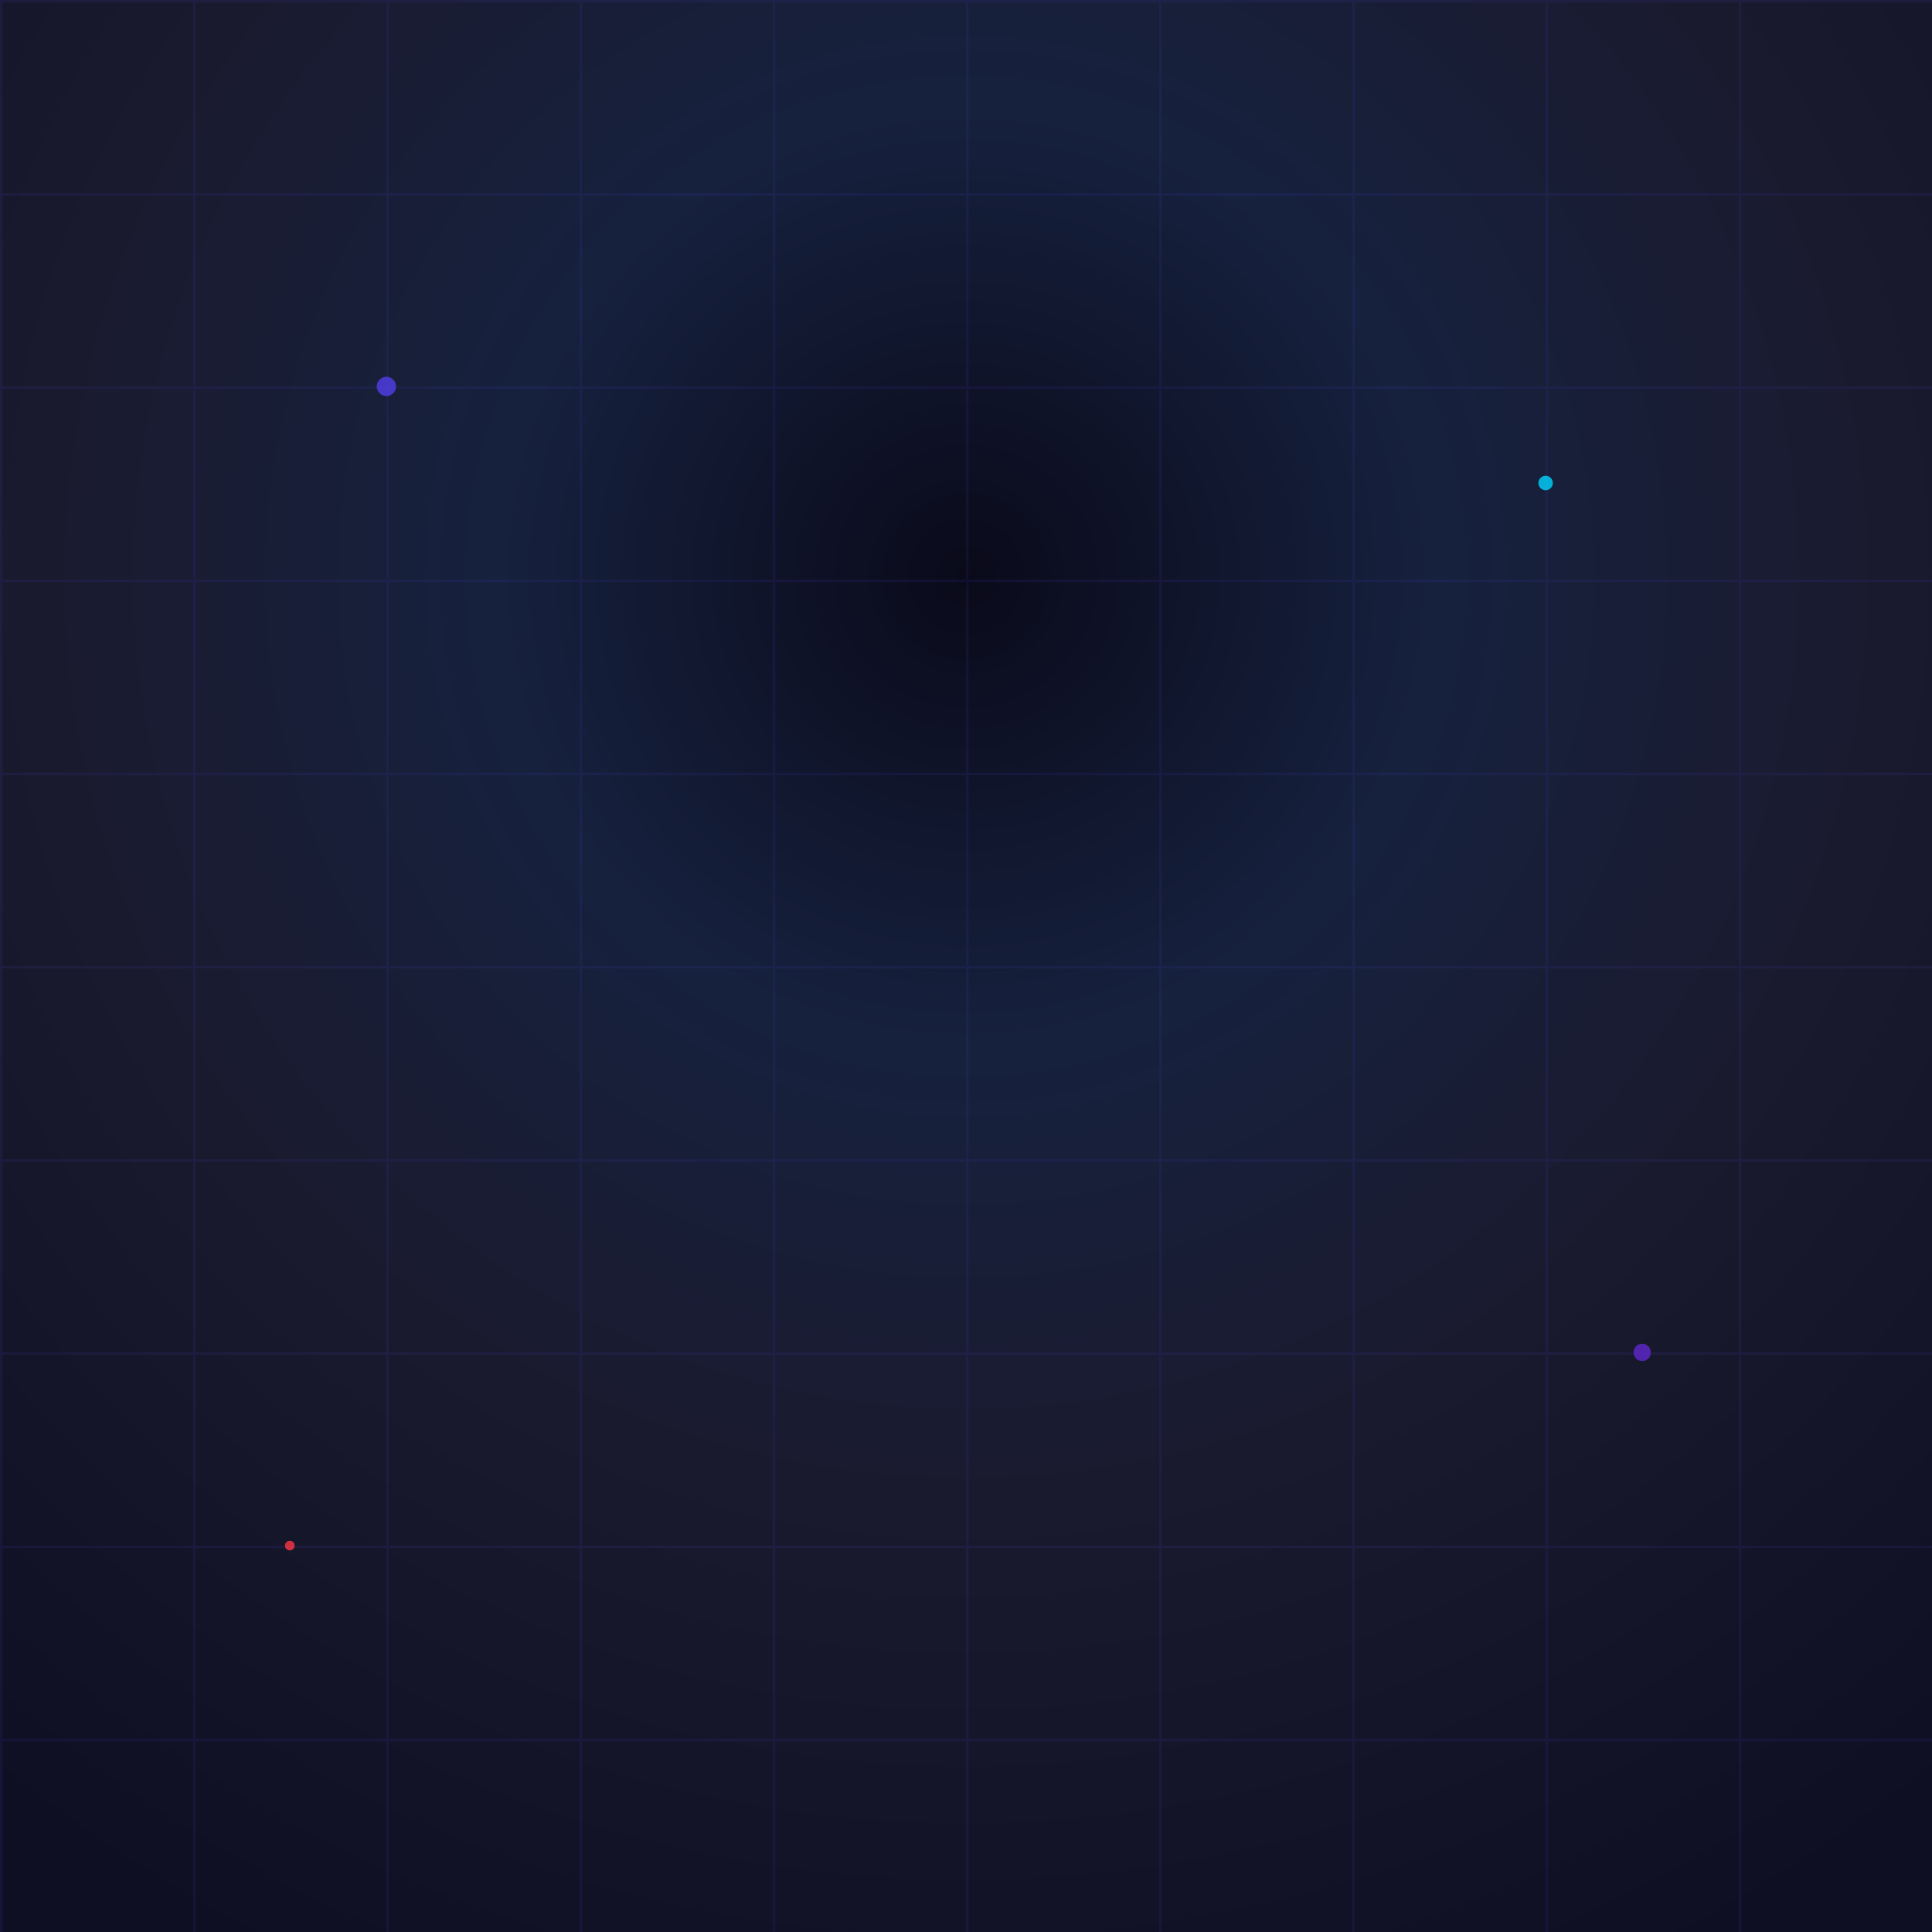
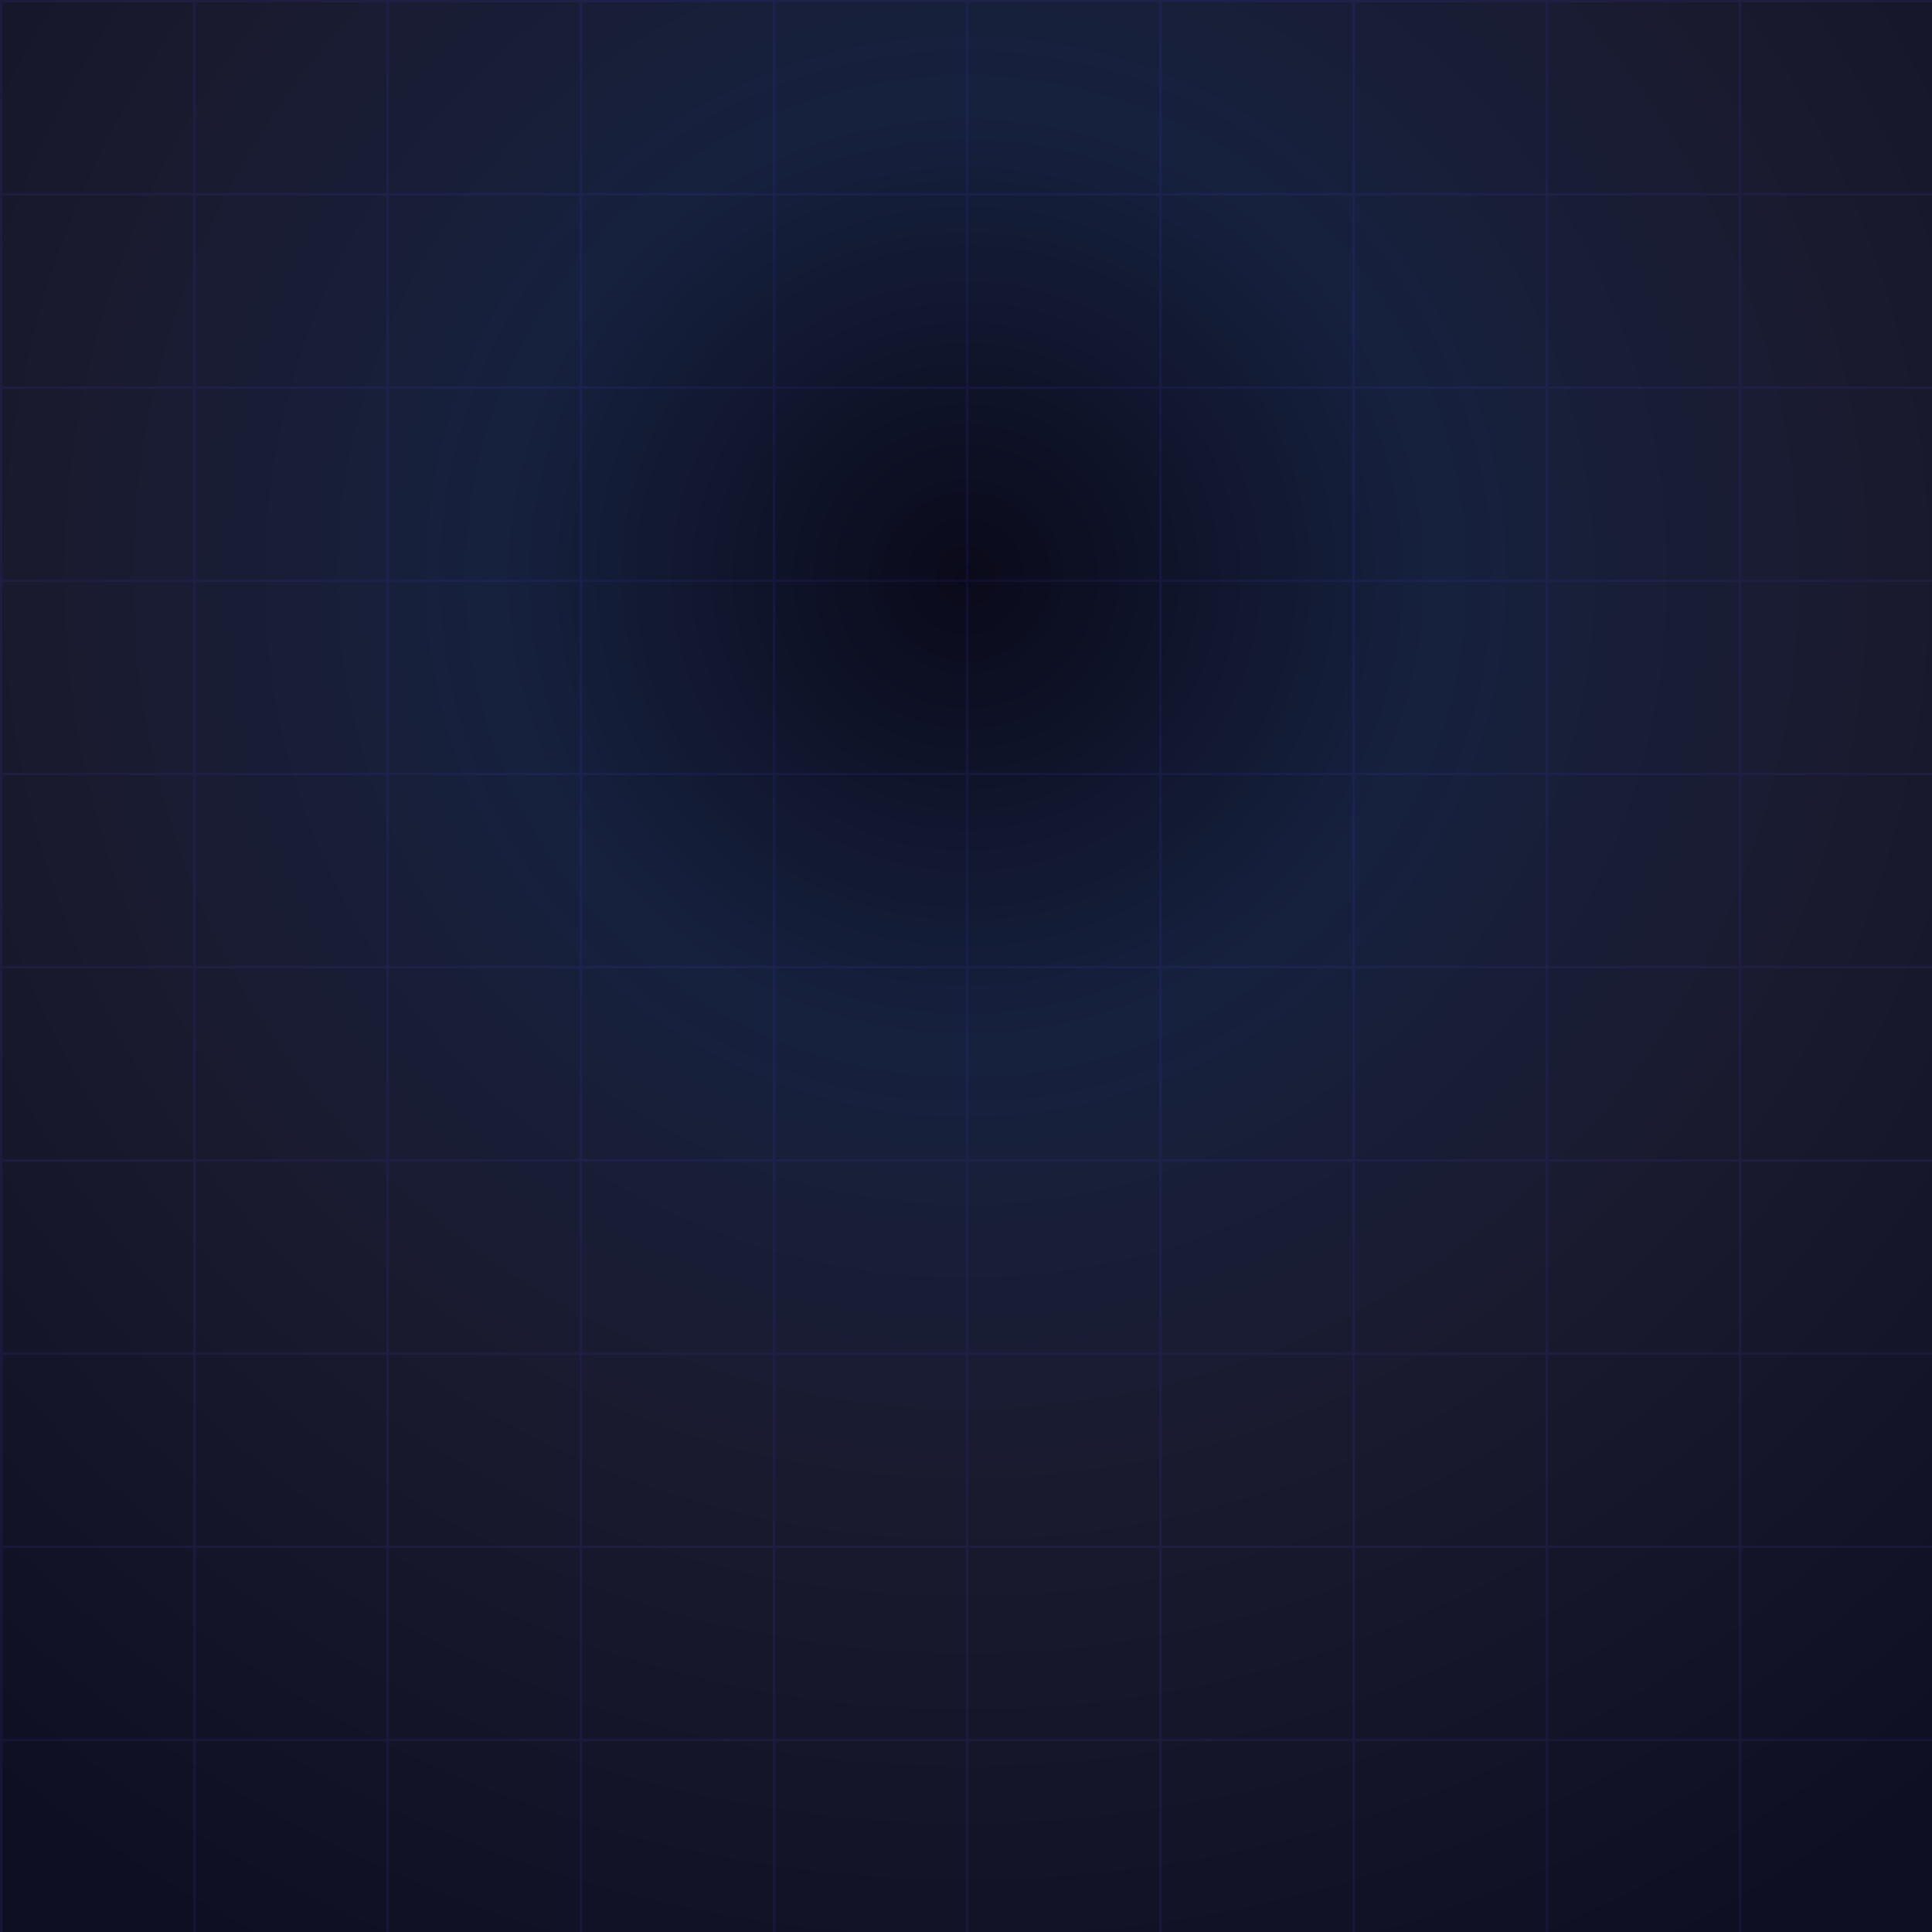
<svg xmlns="http://www.w3.org/2000/svg" width="400" height="400" viewBox="0 0 400 400">
  <defs>
    <radialGradient id="bgGradient" cx="50%" cy="30%" r="80%">
      <stop offset="0%" style="stop-color:#0a0a1a;stop-opacity:1" />
      <stop offset="30%" style="stop-color:#16213e;stop-opacity:1" />
      <stop offset="60%" style="stop-color:#1a1a2e;stop-opacity:1" />
      <stop offset="100%" style="stop-color:#0f0f23;stop-opacity:1" />
    </radialGradient>
    <linearGradient id="nayvdGradient" x1="0%" y1="0%" x2="100%" y2="0%">
      <stop offset="0%" style="stop-color:#513ee9;stop-opacity:1" />
      <stop offset="50%" style="stop-color:#7c4dff;stop-opacity:1" />
      <stop offset="100%" style="stop-color:#513ee9;stop-opacity:1" />
    </linearGradient>
    <linearGradient id="tetrisGradient" x1="0%" y1="0%" x2="100%" y2="0%">
      <stop offset="0%" style="stop-color:#00d4ff;stop-opacity:1" />
      <stop offset="25%" style="stop-color:#5f27cd;stop-opacity:1" />
      <stop offset="50%" style="stop-color:#ff3742;stop-opacity:1" />
      <stop offset="75%" style="stop-color:#00d4ff;stop-opacity:1" />
      <stop offset="100%" style="stop-color:#5f27cd;stop-opacity:1" />
    </linearGradient>
    <filter id="neonGlow" x="-50%" y="-50%" width="200%" height="200%">
      <feGaussianBlur stdDeviation="4" result="coloredBlur" />
      <feMerge>
        <feMergeNode in="coloredBlur" />
        <feMergeNode in="SourceGraphic" />
      </feMerge>
    </filter>
-     <filter id="logoGlow" x="-50%" y="-50%" width="200%" height="200%">
-       <feGaussianBlur stdDeviation="6" result="coloredBlur" />
-       <feMerge>
-         <feMergeNode in="coloredBlur" />
-         <feMergeNode in="SourceGraphic" />
-       </feMerge>
+     <filter id="glassEffect">
+       <feGaussianBlur in="SourceAlpha" stdDeviation="2" result="blur" />
+       <feSpecularLighting in="blur" surfaceScale="5" specularConstant=".75" specularExponent="20" lighting-color="#white" result="specOut">
+         <fePointLight x="-5000" y="-10000" z="20000" />
+       </feSpecularLighting>
+       <feComposite in="specOut" in2="SourceAlpha" operator="in" result="specOut" />
+       <feComposite in="SourceGraphic" in2="specOut" operator="arithmetic" k1="0" k2="1" k3="1" k4="0" result="litPaint" />
    </filter>
-     <filter id="brandGlow" x="-50%" y="-50%" width="200%" height="200%">
-       <feGaussianBlur stdDeviation="3" result="coloredBlur" />
-       <feMerge>
-         <feMergeNode in="coloredBlur" />
-         <feMergeNode in="SourceGraphic" />
-       </feMerge>
-     </filter>
-     <linearGradient id="scanGradient" x1="0%" y1="0%" x2="0%" y2="100%">
-       <stop offset="0%" style="stop-color:#513ee9;stop-opacity:0" />
-       <stop offset="50%" style="stop-color:#513ee9;stop-opacity:0.8" />
-       <stop offset="100%" style="stop-color:#513ee9;stop-opacity:0" />
-     </linearGradient>
  </defs>
  <rect width="400" height="400" fill="url(#bgGradient)" />
  <g opacity="0.1">
    <defs>
      <pattern id="grid" width="40" height="40" patternUnits="userSpaceOnUse">
        <path d="M 40 0 L 0 0 0 40" fill="none" stroke="#513ee9" stroke-width="1" />
      </pattern>
    </defs>
    <rect width="400" height="400" fill="url(#grid)">
      <animate attributeName="opacity" values="0.05;0.15;0.05" dur="4s" repeatCount="indefinite" />
    </rect>
  </g>
  <g transform="translate(200, 60)" opacity="0">
    <animate attributeName="opacity" values="0;0;1;1;1;1" dur="8s" fill="freeze" />
-     <g transform="translate(-68, -11.5)" filter="url(#brandGlow)" opacity="0">
+     <g transform="translate(-68, -11.5)" filter="url(#neonGlow)" opacity="0">
      <animate attributeName="opacity" values="0;0;1;1;1;1" dur="8s" fill="freeze" />
      <animateTransform attributeName="transform" type="scale" values="0.8;0.8;1.2;1;1;1" dur="2s" begin="1s" fill="freeze" />
      <rect x="0" y="0" width="136" height="23" fill="url(#nayvdGradient)" rx="4">
        <animate attributeName="fill" values="#513ee9;#7c4dff;#513ee9" dur="6s" repeatCount="indefinite" begin="2s" />
      </rect>
      <text x="68" y="16" text-anchor="middle" font-family="Arial, Helvetica, sans-serif" font-size="14" font-weight="bold" fill="white" letter-spacing="2px">NAYVID</text>
    </g>
    <text x="0" y="35" text-anchor="middle" font-family="Arial, Helvetica, sans-serif" font-size="11" font-weight="300" fill="#9896f0" opacity="0" letter-spacing="1px">
      Engineering Tomorrow with AI &amp; Innovation
      <animate attributeName="opacity" values="0;0;0;1;1;1" dur="8s" fill="freeze" />
    </text>
-     <line x1="-80" y1="25" x2="80" y2="25" stroke="url(#nayvdGradient)" stroke-width="1" opacity="0">
-       <animate attributeName="opacity" values="0;0;0;1;1;1" dur="8s" fill="freeze" />
-       <animate attributeName="stroke-dasharray" values="0,160; 160,0" dur="1s" begin="3s" fill="freeze" />
-     </line>
  </g>
-   <g transform="translate(200, 170)">
-     <g filter="url(#logoGlow)" opacity="0">
-       <animate attributeName="opacity" values="0;0;0;1;1;1" dur="8s" begin="1s" fill="freeze" />
-       <animateTransform attributeName="transform" type="scale" values="0;0;0;1.2;1;1" dur="1s" begin="3s" fill="freeze" />
-       <rect x="-60" y="-15" width="30" height="30" fill="#00d4ff" rx="4">
-         <animate attributeName="fill" values="#00d4ff;#5f27cd;#ff3742;#00d4ff" dur="6s" repeatCount="indefinite" begin="4s" />
-         <animate attributeName="y" values="-15;-18;-15" dur="2s" repeatCount="indefinite" begin="5s" />
-       </rect>
-       <rect x="-30" y="-15" width="30" height="30" fill="#00d4ff" rx="4">
-         <animate attributeName="fill" values="#00d4ff;#5f27cd;#ff3742;#00d4ff" dur="6s" repeatCount="indefinite" begin="4s" />
-         <animate attributeName="y" values="-15;-18;-15" dur="2s" repeatCount="indefinite" begin="5.2s" />
-       </rect>
-       <rect x="0" y="-15" width="30" height="30" fill="#00d4ff" rx="4">
-         <animate attributeName="fill" values="#00d4ff;#5f27cd;#ff3742;#00d4ff" dur="6s" repeatCount="indefinite" begin="4s" />
-         <animate attributeName="y" values="-15;-18;-15" dur="2s" repeatCount="indefinite" begin="5.4s" />
-       </rect>
-       <rect x="-30" y="15" width="30" height="30" fill="#00d4ff" rx="4">
-         <animate attributeName="fill" values="#00d4ff;#5f27cd;#ff3742;#00d4ff" dur="6s" repeatCount="indefinite" begin="4s" />
-         <animate attributeName="y" values="15;12;15" dur="2s" repeatCount="indefinite" begin="5.6s" />
-       </rect>
+   <g transform="translate(140, 120)" filter="url(#glassEffect)">
+     <g opacity="0">
+       <animateTransform attributeName="transform" type="translate" from="0 -150" to="0 0" dur="1s" begin="1s" fill="freeze" />
+       <animate attributeName="opacity" values="0;1" dur="0.1s" begin="1s" fill="freeze" />
+       <rect x="0" y="0" width="40" height="40" fill="#00d4ff" />
+       <rect x="40" y="0" width="40" height="40" fill="#00d4ff" />
+       <rect x="80" y="0" width="40" height="40" fill="#00d4ff" />
+       <rect x="40" y="40" width="40" height="40" fill="#00d4ff" />
    </g>
-     <g transform="translate(80, 10)" filter="url(#neonGlow)" opacity="0">
-       <animate attributeName="opacity" values="0;0;0;1;1;1" dur="8s" begin="2s" fill="freeze" />
-       <animateTransform attributeName="transform" type="translate" values="120,10; 120,10; 80,10" dur="1s" begin="4s" fill="freeze" />
-       <rect x="-15" y="-15" width="30" height="30" fill="#ff3742" rx="4">
-         <animate attributeName="fill" values="#ff3742;#00d4ff;#5f27cd;#ff3742" dur="5s" repeatCount="indefinite" begin="5s" />
-       </rect>
-       <rect x="-15" y="15" width="30" height="30" fill="#ff3742" rx="4">
-         <animate attributeName="fill" values="#ff3742;#00d4ff;#5f27cd;#ff3742" dur="5s" repeatCount="indefinite" begin="5s" />
-       </rect>
-       <rect x="-15" y="45" width="30" height="30" fill="#ff3742" rx="4">
-         <animate attributeName="fill" values="#ff3742;#00d4ff;#5f27cd;#ff3742" dur="5s" repeatCount="indefinite" begin="5s" />
-       </rect>
-       <rect x="15" y="45" width="30" height="30" fill="#ff3742" rx="4">
-         <animate attributeName="fill" values="#ff3742;#00d4ff;#5f27cd;#ff3742" dur="5s" repeatCount="indefinite" begin="5s" />
-       </rect>
+     <g opacity="0">
+       <animateTransform attributeName="transform" type="translate" from="0 -150" to="0 0" dur="1s" begin="1.5s" fill="freeze" />
+       <animate attributeName="opacity" values="0;1" dur="0.1s" begin="1.5s" fill="freeze" />
+       <rect x="0" y="80" width="40" height="40" fill="#5f27cd" />
+       <rect x="40" y="80" width="40" height="40" fill="#5f27cd" />
+       <rect x="80" y="80" width="40" height="40" fill="#5f27cd" />
+       <rect x="120" y="80" width="40" height="40" fill="#5f27cd" />
    </g>
-     <g transform="translate(-80, 20)" filter="url(#neonGlow)" opacity="0">
-       <animate attributeName="opacity" values="0;0;0;1;1;1" dur="8s" begin="2.5s" fill="freeze" />
-       <animateTransform attributeName="transform" type="translate" values="-80,-20; -80,-20; -80,20" dur="0.8s" begin="4.5s" fill="freeze" />
-       <rect x="-15" y="-45" width="30" height="30" fill="#5f27cd" rx="4">
-         <animate attributeName="fill" values="#5f27cd;#ff3742;#00d4ff;#5f27cd" dur="4s" repeatCount="indefinite" begin="5.5s" />
-       </rect>
-       <rect x="-15" y="-15" width="30" height="30" fill="#5f27cd" rx="4">
-         <animate attributeName="fill" values="#5f27cd;#ff3742;#00d4ff;#5f27cd" dur="4s" repeatCount="indefinite" begin="5.5s" />
-       </rect>
-       <rect x="-15" y="15" width="30" height="30" fill="#5f27cd" rx="4">
-         <animate attributeName="fill" values="#5f27cd;#ff3742;#00d4ff;#5f27cd" dur="4s" repeatCount="indefinite" begin="5.5s" />
-       </rect>
-       <rect x="-15" y="45" width="30" height="30" fill="#5f27cd" rx="4">
-         <animate attributeName="fill" values="#5f27cd;#ff3742;#00d4ff;#5f27cd" dur="4s" repeatCount="indefinite" begin="5.5s" />
-       </rect>
+     <g opacity="0">
+       <animateTransform attributeName="transform" type="translate" from="0 -150" to="0 0" dur="1s" begin="2s" fill="freeze" />
+       <animate attributeName="opacity" values="0;1" dur="0.1s" begin="2s" fill="freeze" />
+       <rect x="0" y="120" width="40" height="40" fill="#ff3742" />
+       <rect x="0" y="160" width="40" height="40" fill="#ff3742" />
+       <rect x="40" y="160" width="40" height="40" fill="#ff3742" />
+       <rect x="80" y="160" width="40" height="40" fill="#ff3742" />
    </g>
-   </g>
-   <g opacity="0.8">
-     <circle cx="80" cy="80" r="2" fill="#513ee9">
-       <animate attributeName="opacity" values="0;1;0" dur="3s" repeatCount="indefinite" begin="3s" />
-       <animateTransform attributeName="transform" type="scale" values="0.5;2;0.5" dur="3s" repeatCount="indefinite" begin="3s" />
-       <animateTransform attributeName="transform" type="translate" values="0,0; 15,-10; 0,0" dur="4s" repeatCount="indefinite" begin="3s" additive="sum" />
-     </circle>
-     <circle cx="320" cy="100" r="1.5" fill="#00d4ff">
-       <animate attributeName="opacity" values="0;1;0" dur="2.5s" repeatCount="indefinite" begin="3.8s" />
-       <animateTransform attributeName="transform" type="scale" values="0.5;1.8;0.5" dur="2.5s" repeatCount="indefinite" begin="3.8s" />
-     </circle>
-     <circle cx="60" cy="320" r="1" fill="#ff3742">
-       <animate attributeName="opacity" values="0;1;0" dur="4s" repeatCount="indefinite" begin="4.5s" />
-       <animateTransform attributeName="transform" type="scale" values="0.5;2.2;0.5" dur="4s" repeatCount="indefinite" begin="4.5s" />
-     </circle>
-     <circle cx="340" cy="280" r="1.8" fill="#5f27cd">
-       <animate attributeName="opacity" values="0;1;0" dur="3.2s" repeatCount="indefinite" begin="2.3s" />
-       <animateTransform attributeName="transform" type="scale" values="0.5;1.6;0.5" dur="3.2s" repeatCount="indefinite" begin="2.3s" />
-     </circle>
  </g>
  <text x="200" y="300" text-anchor="middle" font-family="Arial, Helvetica, sans-serif" font-size="44" font-weight="900" fill="url(#tetrisGradient)" filter="url(#neonGlow)" opacity="0">
    VedTetris
    <animate attributeName="opacity" values="0;0;0;1;1;1" dur="8s" begin="3.5s" fill="freeze" />
-     <animateTransform attributeName="transform" type="scale" values="0.8;0.8;0.8;1.1;1;1" dur="1s" begin="5s" fill="freeze" />
  </text>
  <text x="200" y="328" text-anchor="middle" font-family="Arial, Helvetica, sans-serif" font-size="13" font-weight="400" fill="#b8b6ff" opacity="0" letter-spacing="1px">
    Classic • Evolved • Perfected
    <animate attributeName="opacity" values="0;0;0;0;1;1" dur="8s" begin="4s" fill="freeze" />
  </text>
-   <g transform="translate(200, 365)" opacity="0">
-     <animate attributeName="opacity" values="0;0;0;0;1;1" dur="8s" begin="5s" fill="freeze" />
-     <circle cx="-30" cy="0" r="6" fill="#513ee9">
-       <animate attributeName="opacity" values="0.3;1;0.3" dur="1.8s" repeatCount="indefinite" begin="6s" />
-       <animate attributeName="fill" values="#513ee9;#00d4ff;#ff3742;#513ee9" dur="1.8s" repeatCount="indefinite" begin="6s" />
-       <animateTransform attributeName="transform" type="scale" values="0.8;1.2;0.8" dur="1.8s" repeatCount="indefinite" begin="6s" />
-     </circle>
-     <circle cx="0" cy="0" r="6" fill="#00d4ff">
-       <animate attributeName="opacity" values="0.3;1;0.3" dur="1.8s" repeatCount="indefinite" begin="6.6s" />
-       <animate attributeName="fill" values="#00d4ff;#ff3742;#513ee9;#00d4ff" dur="1.8s" repeatCount="indefinite" begin="6.6s" />
-       <animateTransform attributeName="transform" type="scale" values="0.8;1.2;0.8" dur="1.8s" repeatCount="indefinite" begin="6.6s" />
-     </circle>
-     <circle cx="30" cy="0" r="6" fill="#ff3742">
-       <animate attributeName="opacity" values="0.3;1;0.3" dur="1.8s" repeatCount="indefinite" begin="7.2s" />
-       <animate attributeName="fill" values="#ff3742;#513ee9;#00d4ff;#ff3742" dur="1.8s" repeatCount="indefinite" begin="7.2s" />
-       <animateTransform attributeName="transform" type="scale" values="0.8;1.2;0.8" dur="1.8s" repeatCount="indefinite" begin="7.2s" />
-     </circle>
-   </g>
-   <rect x="0" y="-8" width="400" height="6" fill="url(#scanGradient)" opacity="0">
-     <animateTransform attributeName="transform" type="translate" values="0,0; 0,416" dur="4s" repeatCount="indefinite" begin="6s" />
-     <animate attributeName="opacity" values="0;0.8;0" dur="4s" repeatCount="indefinite" begin="6s" />
-   </rect>
-   <g stroke="#513ee9" stroke-width="2" fill="none" opacity="0.7">
-     <path d="M 15 15 L 50 15 L 50 50" opacity="0">
-       <animate attributeName="opacity" values="0;0;1;1;1;1" dur="8s" begin="2s" fill="freeze" />
-       <animate attributeName="stroke-dasharray" values="0,120; 70,50; 0,120" dur="3s" begin="4s" repeatCount="indefinite" />
-     </path>
-     <path d="M 385 15 L 350 15 L 350 50" opacity="0">
-       <animate attributeName="opacity" values="0;0;1;1;1;1" dur="8s" begin="2.5s" fill="freeze" />
-       <animate attributeName="stroke-dasharray" values="0,120; 70,50; 0,120" dur="3s" begin="4.5s" repeatCount="indefinite" />
-     </path>
-     <path d="M 15 385 L 50 385 L 50 350" opacity="0">
-       <animate attributeName="opacity" values="0;0;1;1;1;1" dur="8s" begin="3s" fill="freeze" />
-       <animate attributeName="stroke-dasharray" values="0,120; 70,50; 0,120" dur="3s" begin="5s" repeatCount="indefinite" />
-     </path>
-     <path d="M 385 385 L 350 385 L 350 350" opacity="0">
-       <animate attributeName="opacity" values="0;0;1;1;1;1" dur="8s" begin="3.5s" fill="freeze" />
-       <animate attributeName="stroke-dasharray" values="0,120; 70,50; 0,120" dur="3s" begin="5.5s" repeatCount="indefinite" />
-     </path>
-   </g>
-   <g transform="translate(200, 385)" opacity="0">
-     <animate attributeName="opacity" values="0;0;0;0;0.8;0.8" dur="8s" begin="6s" fill="freeze" />
-     <text x="0" y="0" text-anchor="middle" font-family="Arial, Helvetica, sans-serif" font-size="9" font-weight="300" fill="#6c5ce7" letter-spacing="2px">
-       © 2024 NAYVID • AI-Powered Innovation
-     </text>
-   </g>
-   <g opacity="0.3">
-     <circle cx="200" cy="200" r="50" fill="none" stroke="#513ee9" stroke-width="1" opacity="0">
-       <animate attributeName="r" values="50;150;250" dur="3s" begin="5s" repeatCount="indefinite" />
-       <animate attributeName="opacity" values="0;0.5;0" dur="3s" begin="5s" repeatCount="indefinite" />
-     </circle>
-     <circle cx="200" cy="200" r="80" fill="none" stroke="#00d4ff" stroke-width="1" opacity="0">
-       <animate attributeName="r" values="80;180;280" dur="3.5s" begin="5.5s" repeatCount="indefinite" />
-       <animate attributeName="opacity" values="0;0.4;0" dur="3.5s" begin="5.5s" repeatCount="indefinite" />
-     </circle>
-   </g>
-   <rect x="0" y="0" width="400" height="400" fill="transparent" opacity="1">
-     <animate attributeName="opacity" values="1;1;1;1;1;0" dur="8s" fill="freeze" />
-   </rect>
</svg>
